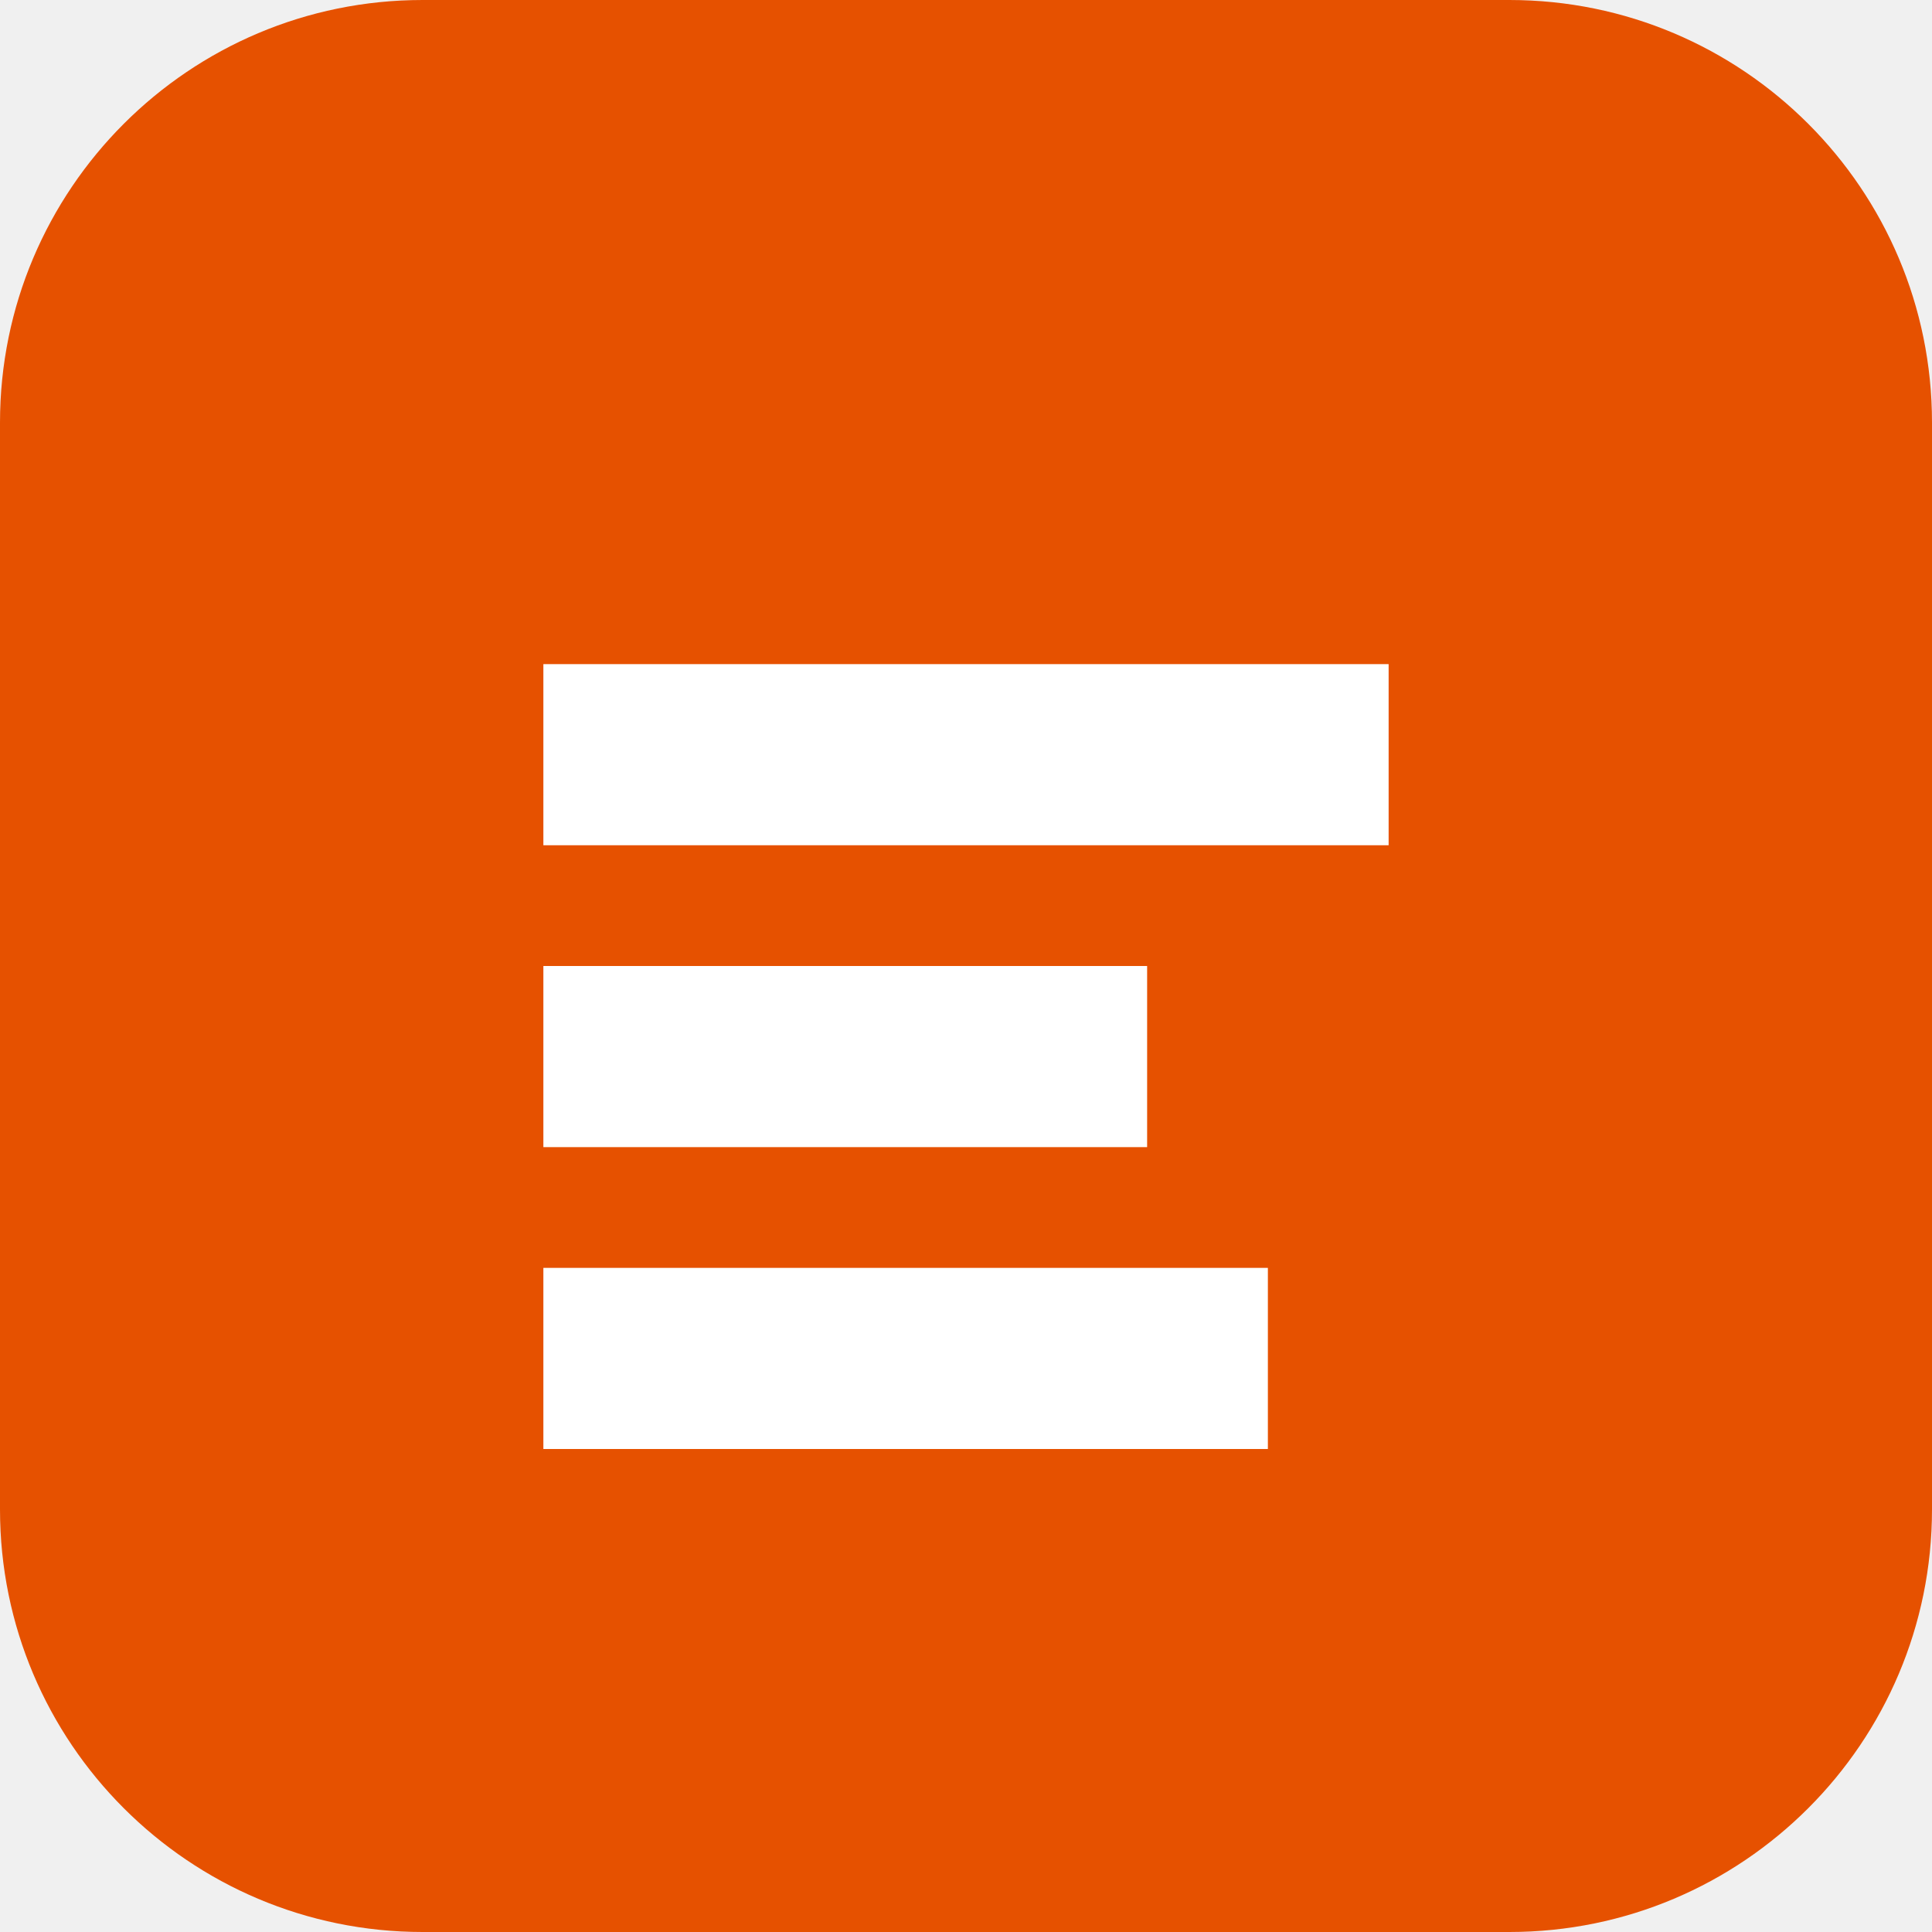
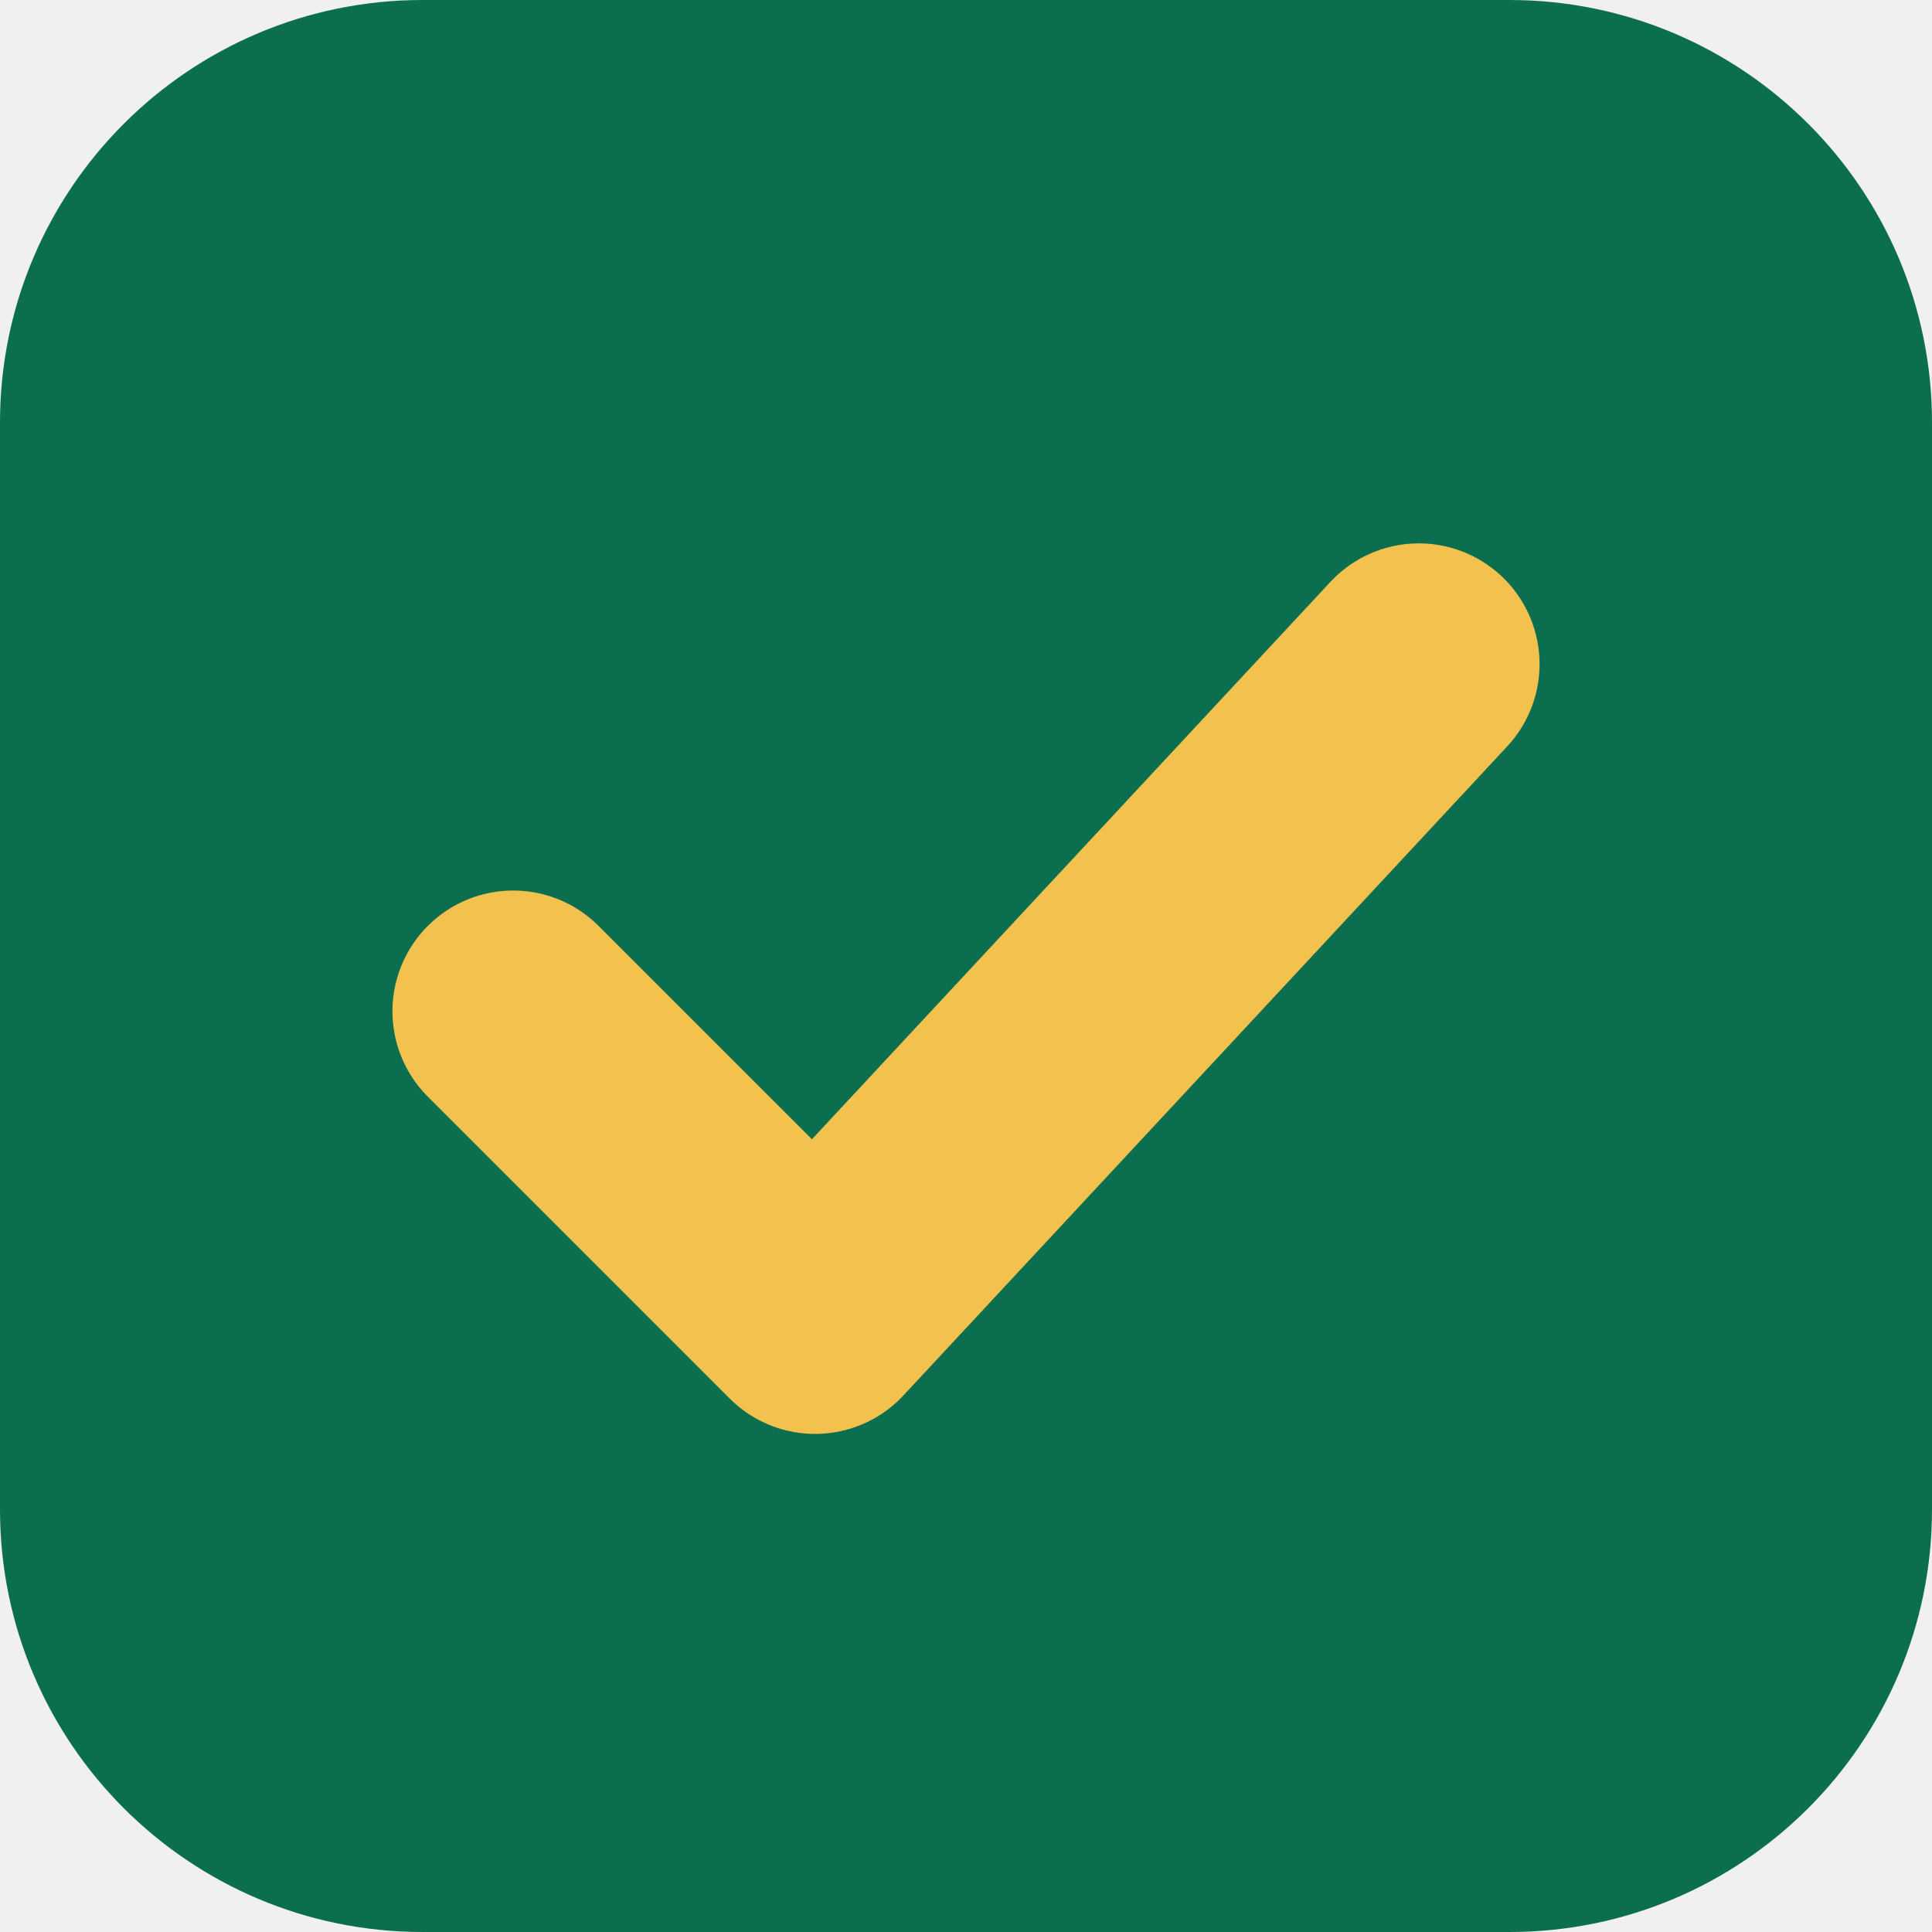
<svg xmlns="http://www.w3.org/2000/svg" viewBox="0 0 64 64">
-   <rect width="64" height="64" rx="14" fill="#e65100" />
-   <path d="M18 22h28v6H18zM18 32h20v6H18zM18 42h24v6H18z" fill="#fff" />
+   <rect width="64" height="64" rx="14" fill="#0b6e4f" />
+   <path d="M17 33.5l10 10L47 22" fill="none" stroke="#f2c14e" stroke-width="8" stroke-linecap="round" stroke-linejoin="round" />
</svg>
